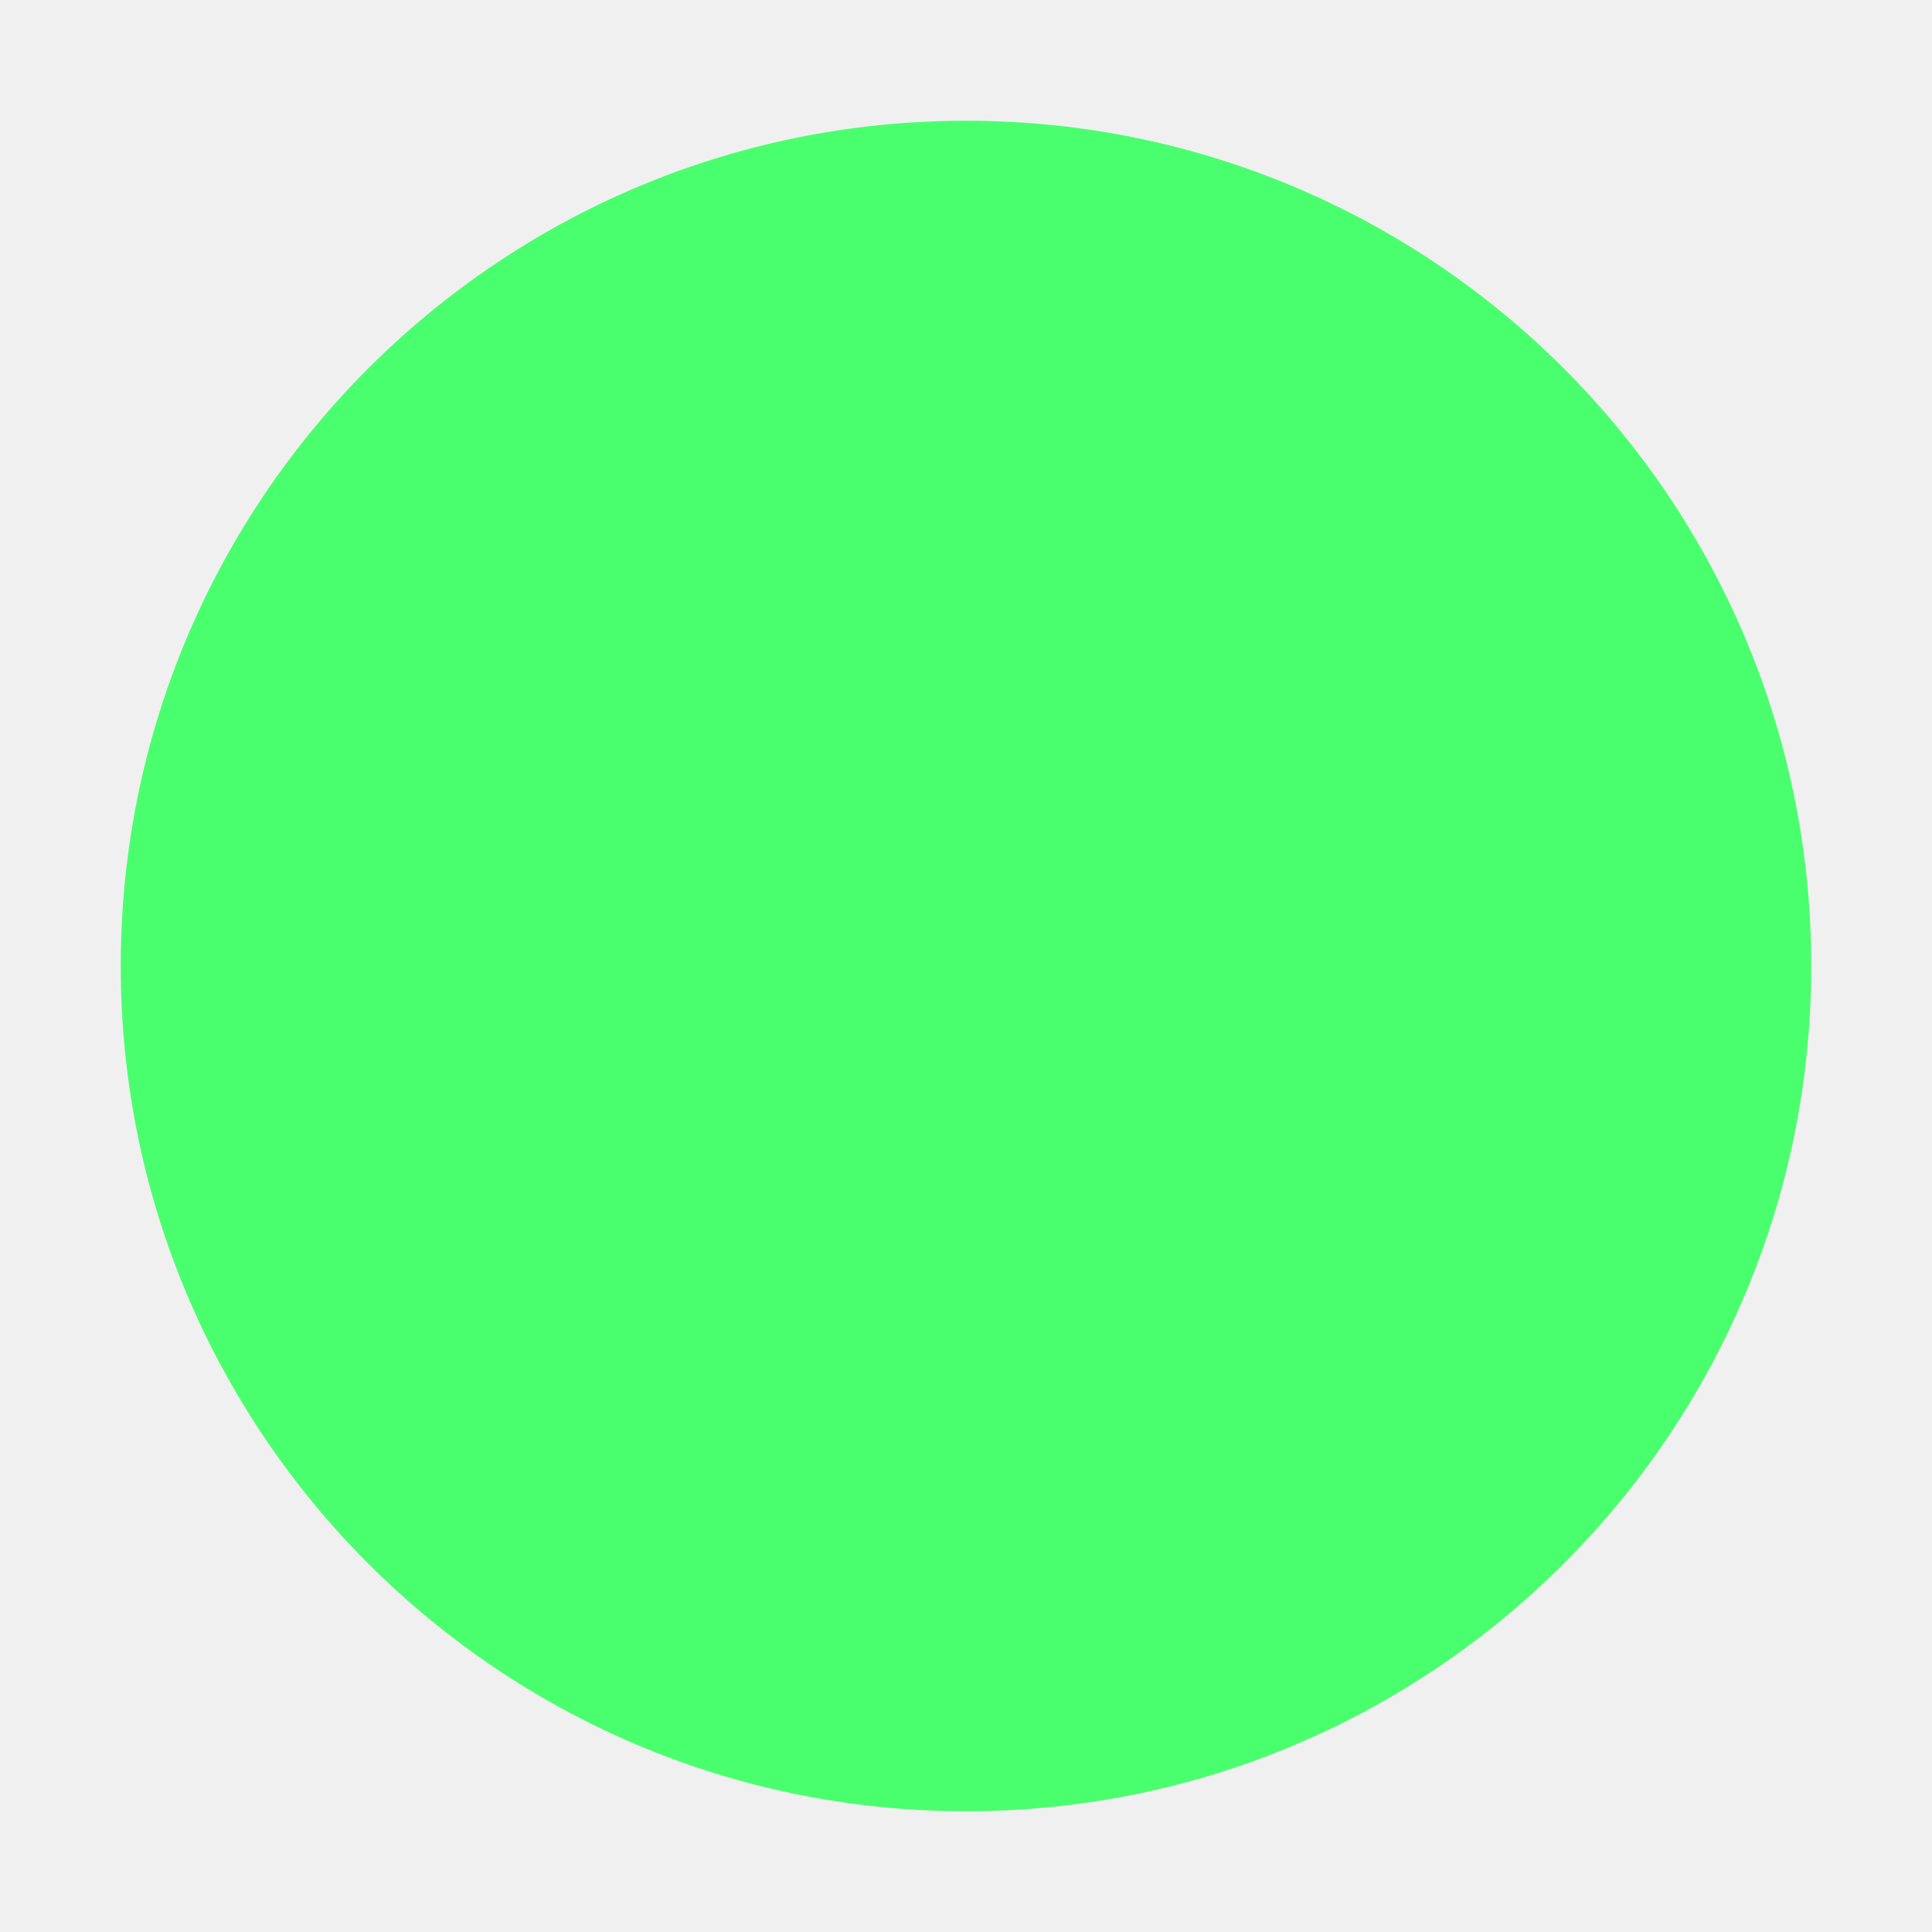
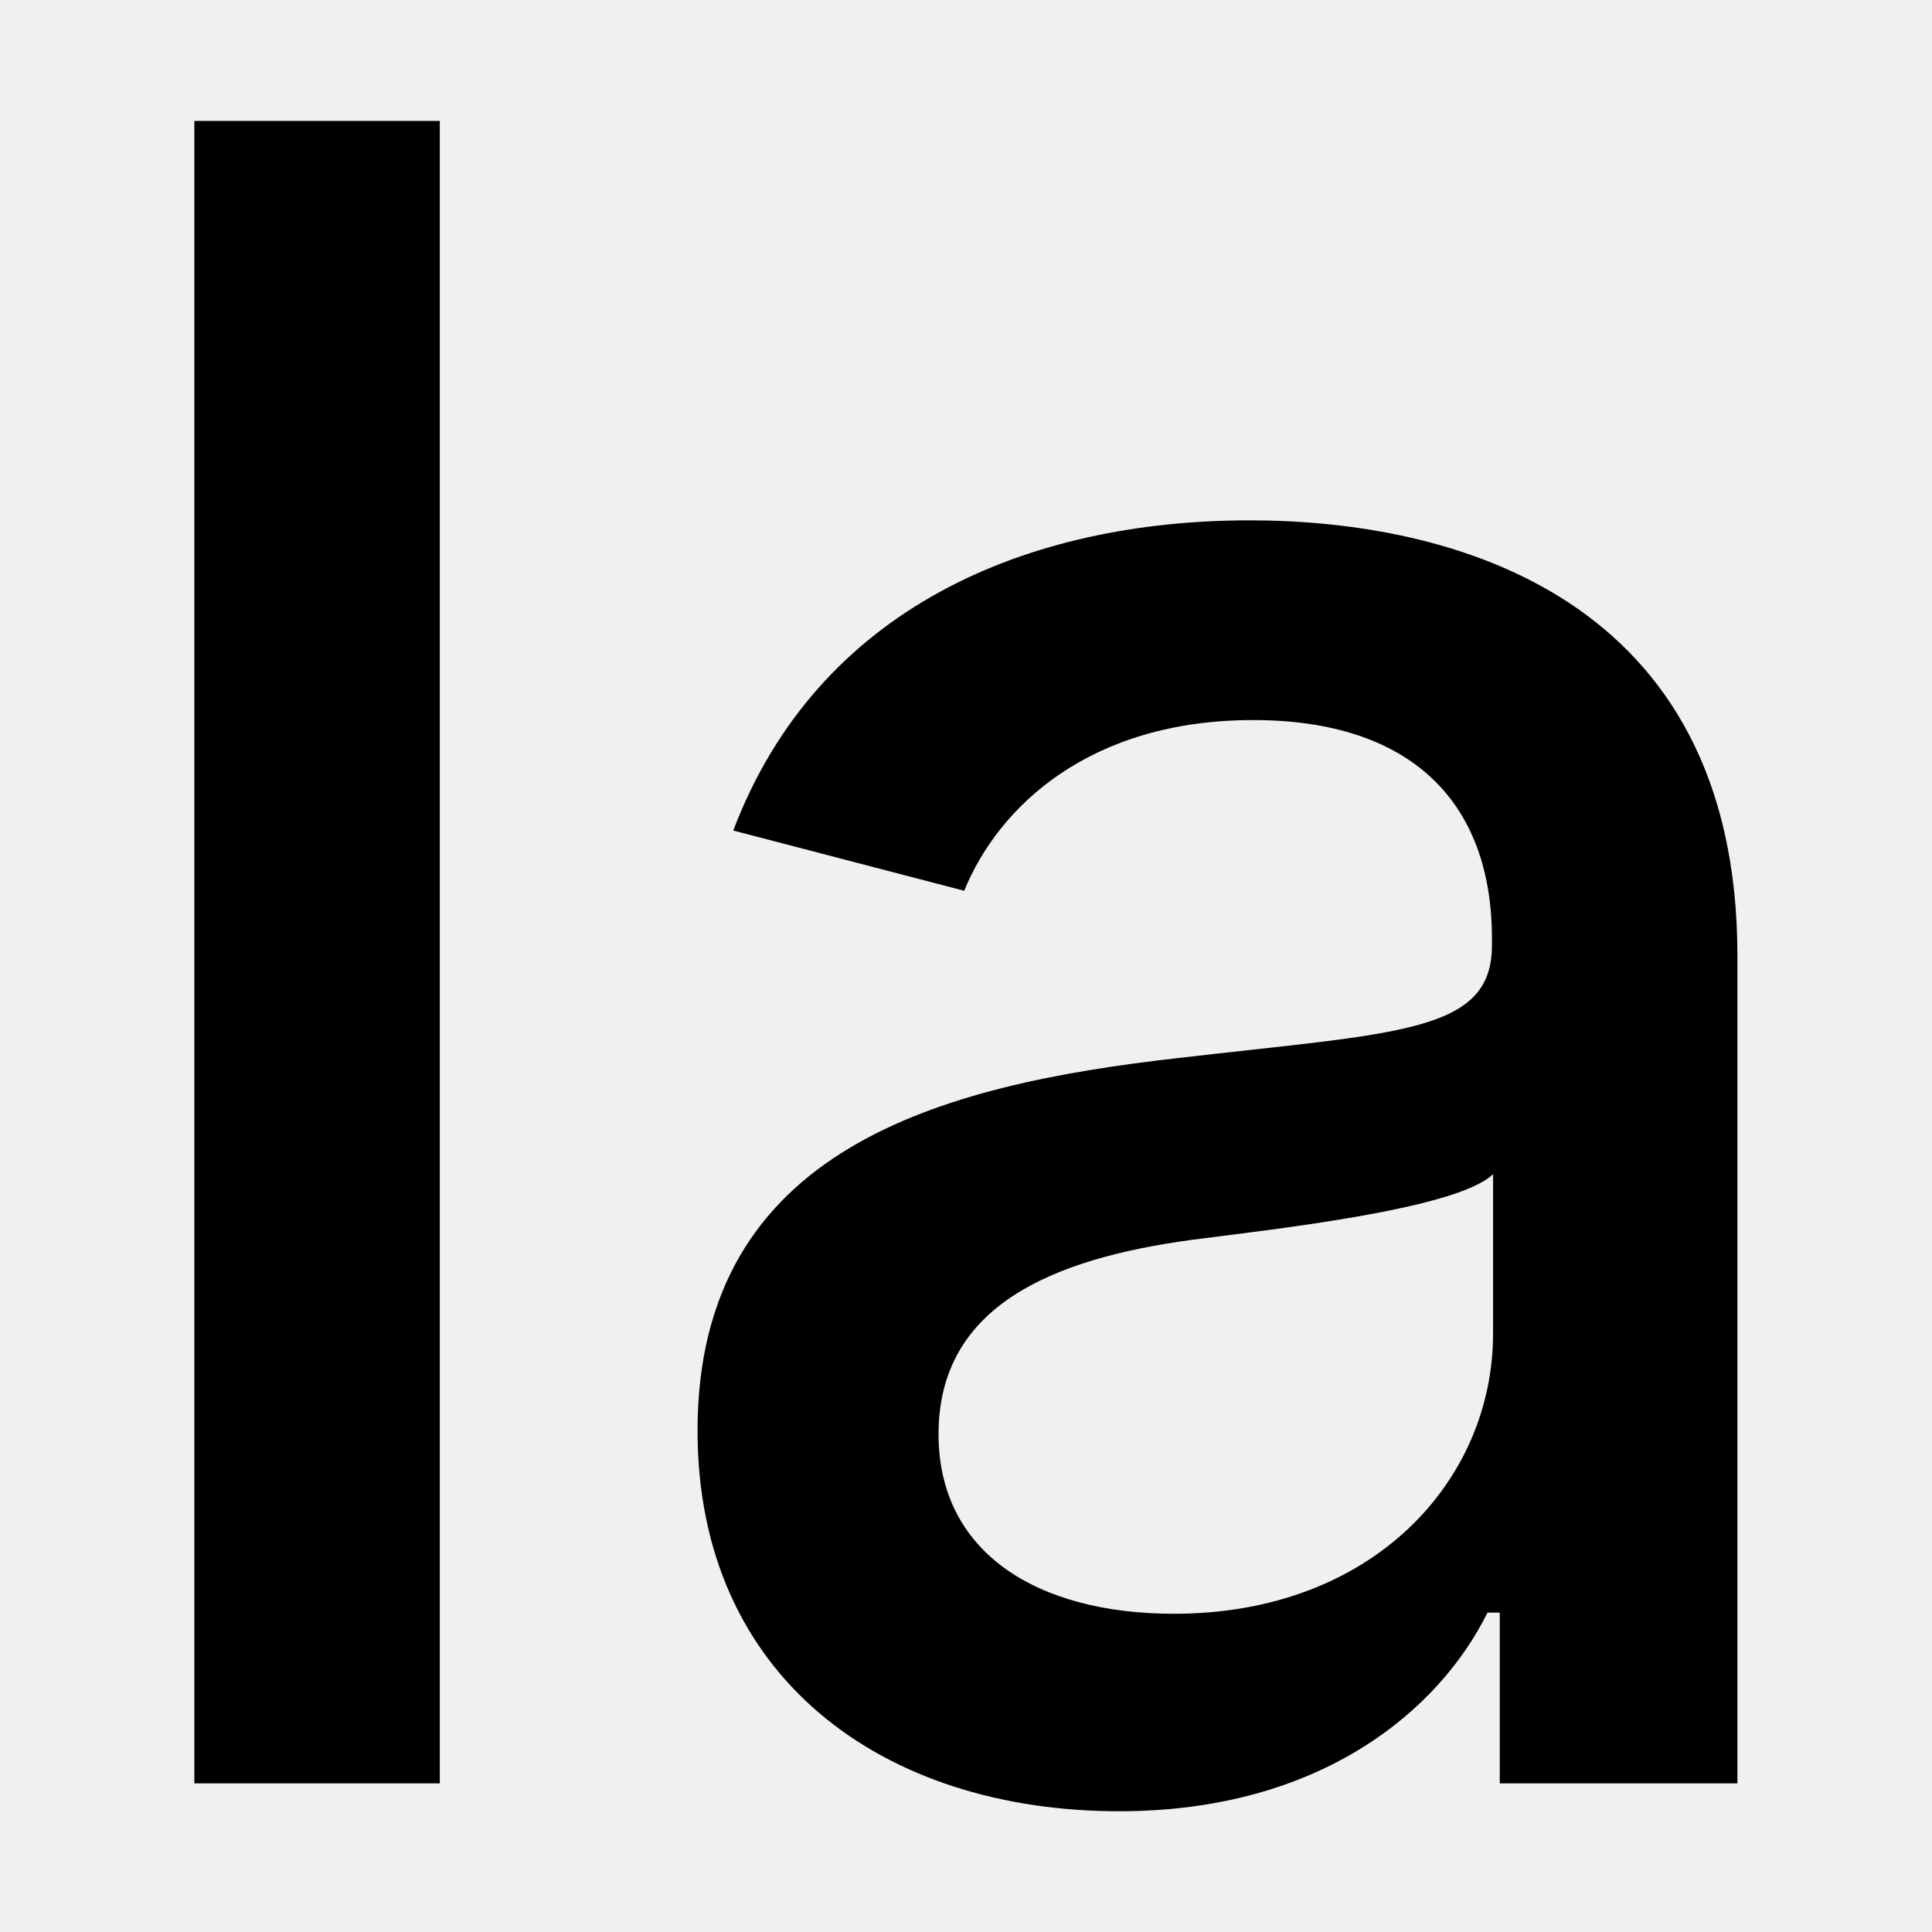
<svg xmlns="http://www.w3.org/2000/svg" viewBox="0 0 32 32">
-   <circle cx="16" cy="16" r="14" fill="#4aff6e" />
+   <style>path{fill:#000}@media (prefers-color-scheme:dark){path{fill:#fff}}</style>
+   <path transform="translate(0.484 29.538) scale(0.01848 -0.01848)" d="M368 1490H148V0H368ZM977 -25C1158 -25 1264 66 1307 153H1318V0H1531V742C1531 1065 1274 1132 1094 1132C895 1132 707 1054 631 854L838 800C869 876 951 953 1097 953C1237 953 1311 881 1311 757V751C1311 672 1226 673 1029 650C818 626 599 570 599 316C599 96 764 -25 977 -25ZM1026 152C903 152 815 207 815 313C815 428 917 470 1041 487C1109 496 1279 514 1312 546V403C1312 272 1205 152 1026 152Z" />
</svg>
